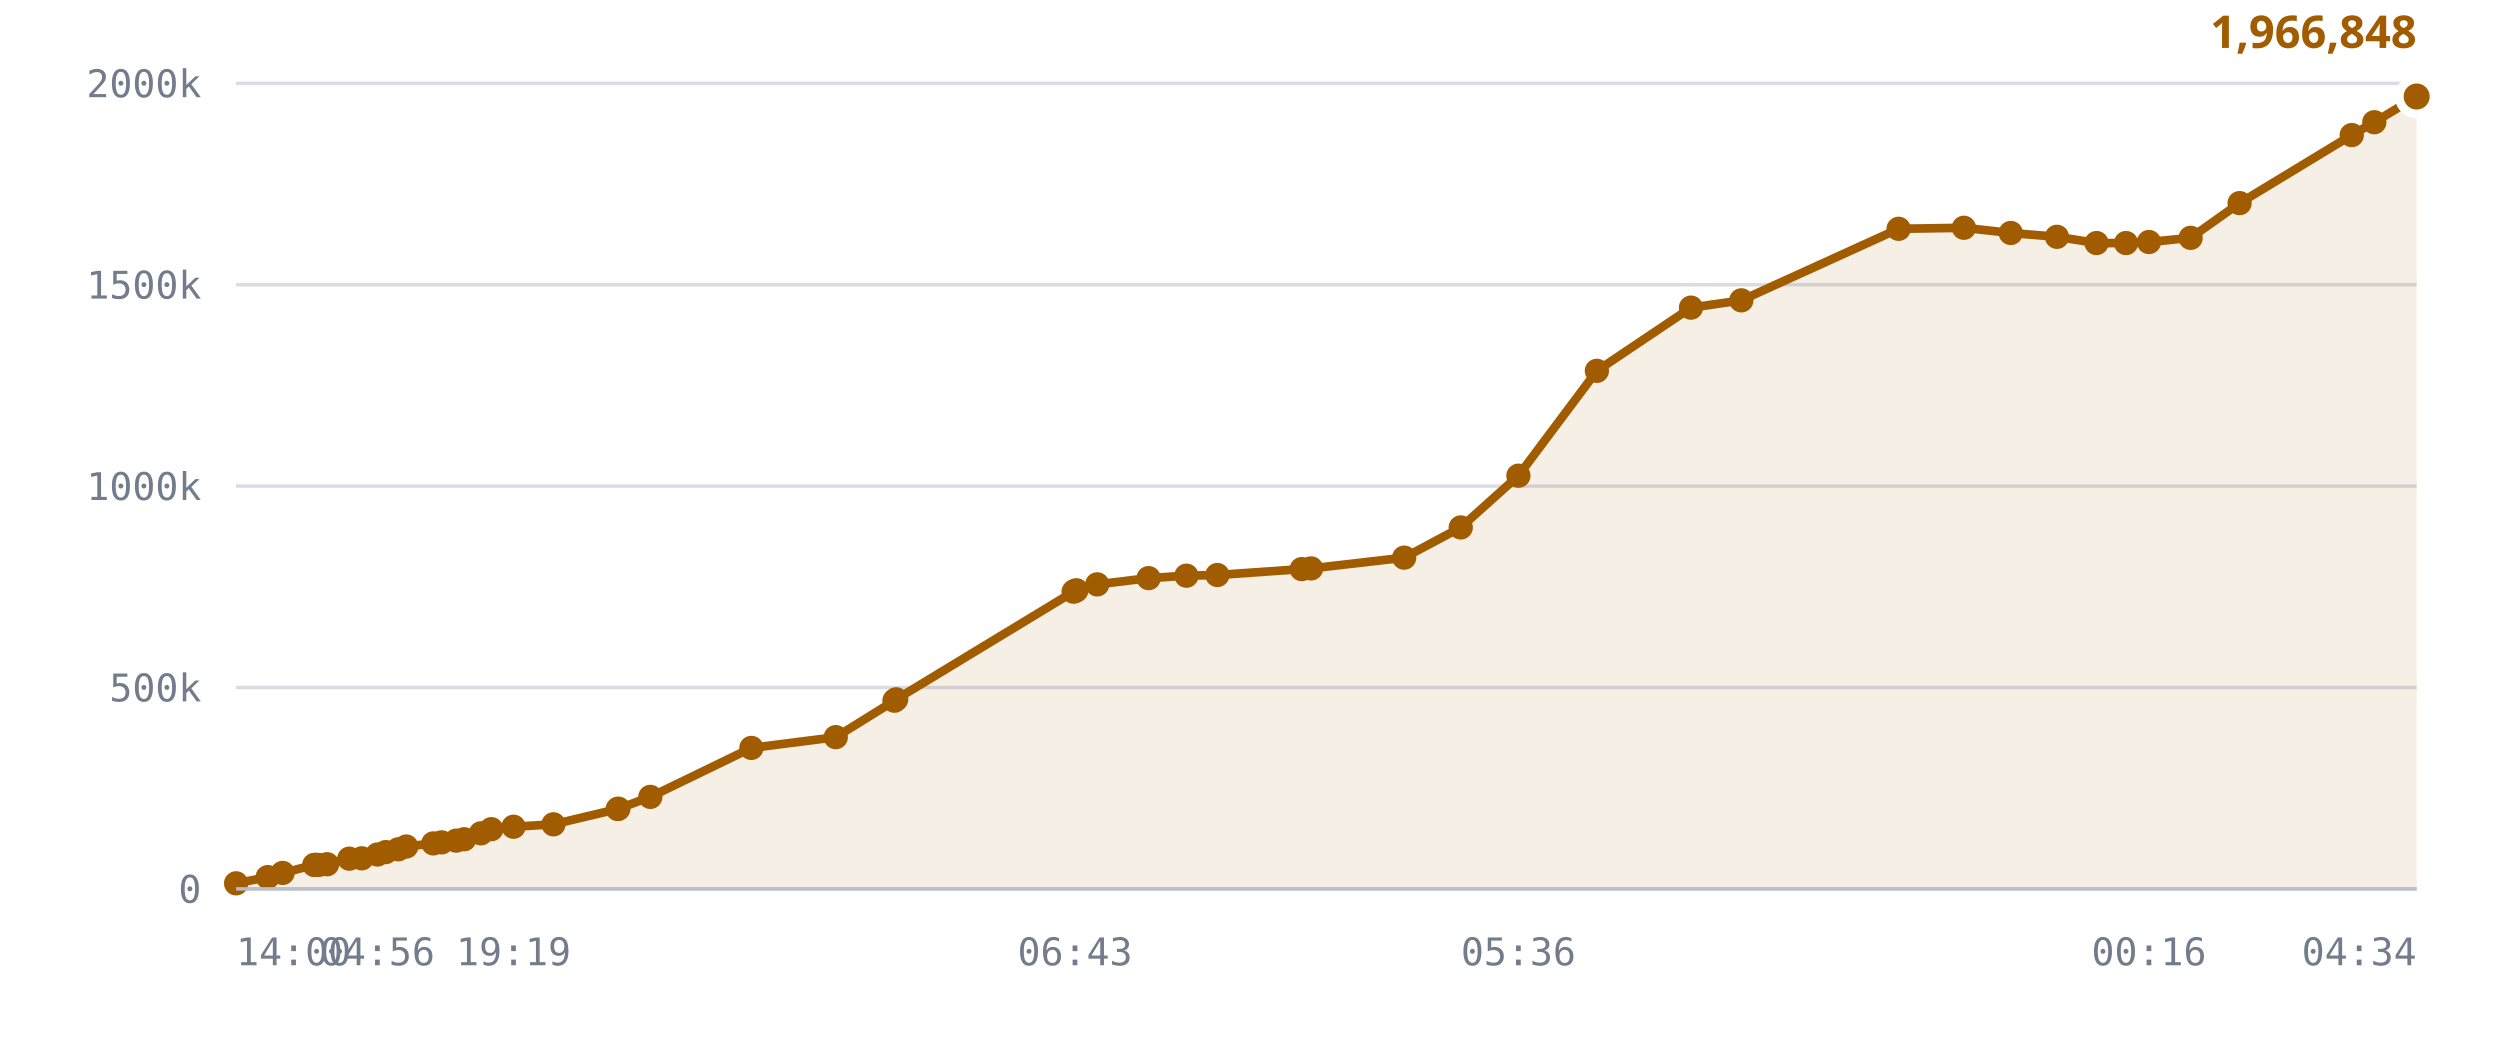
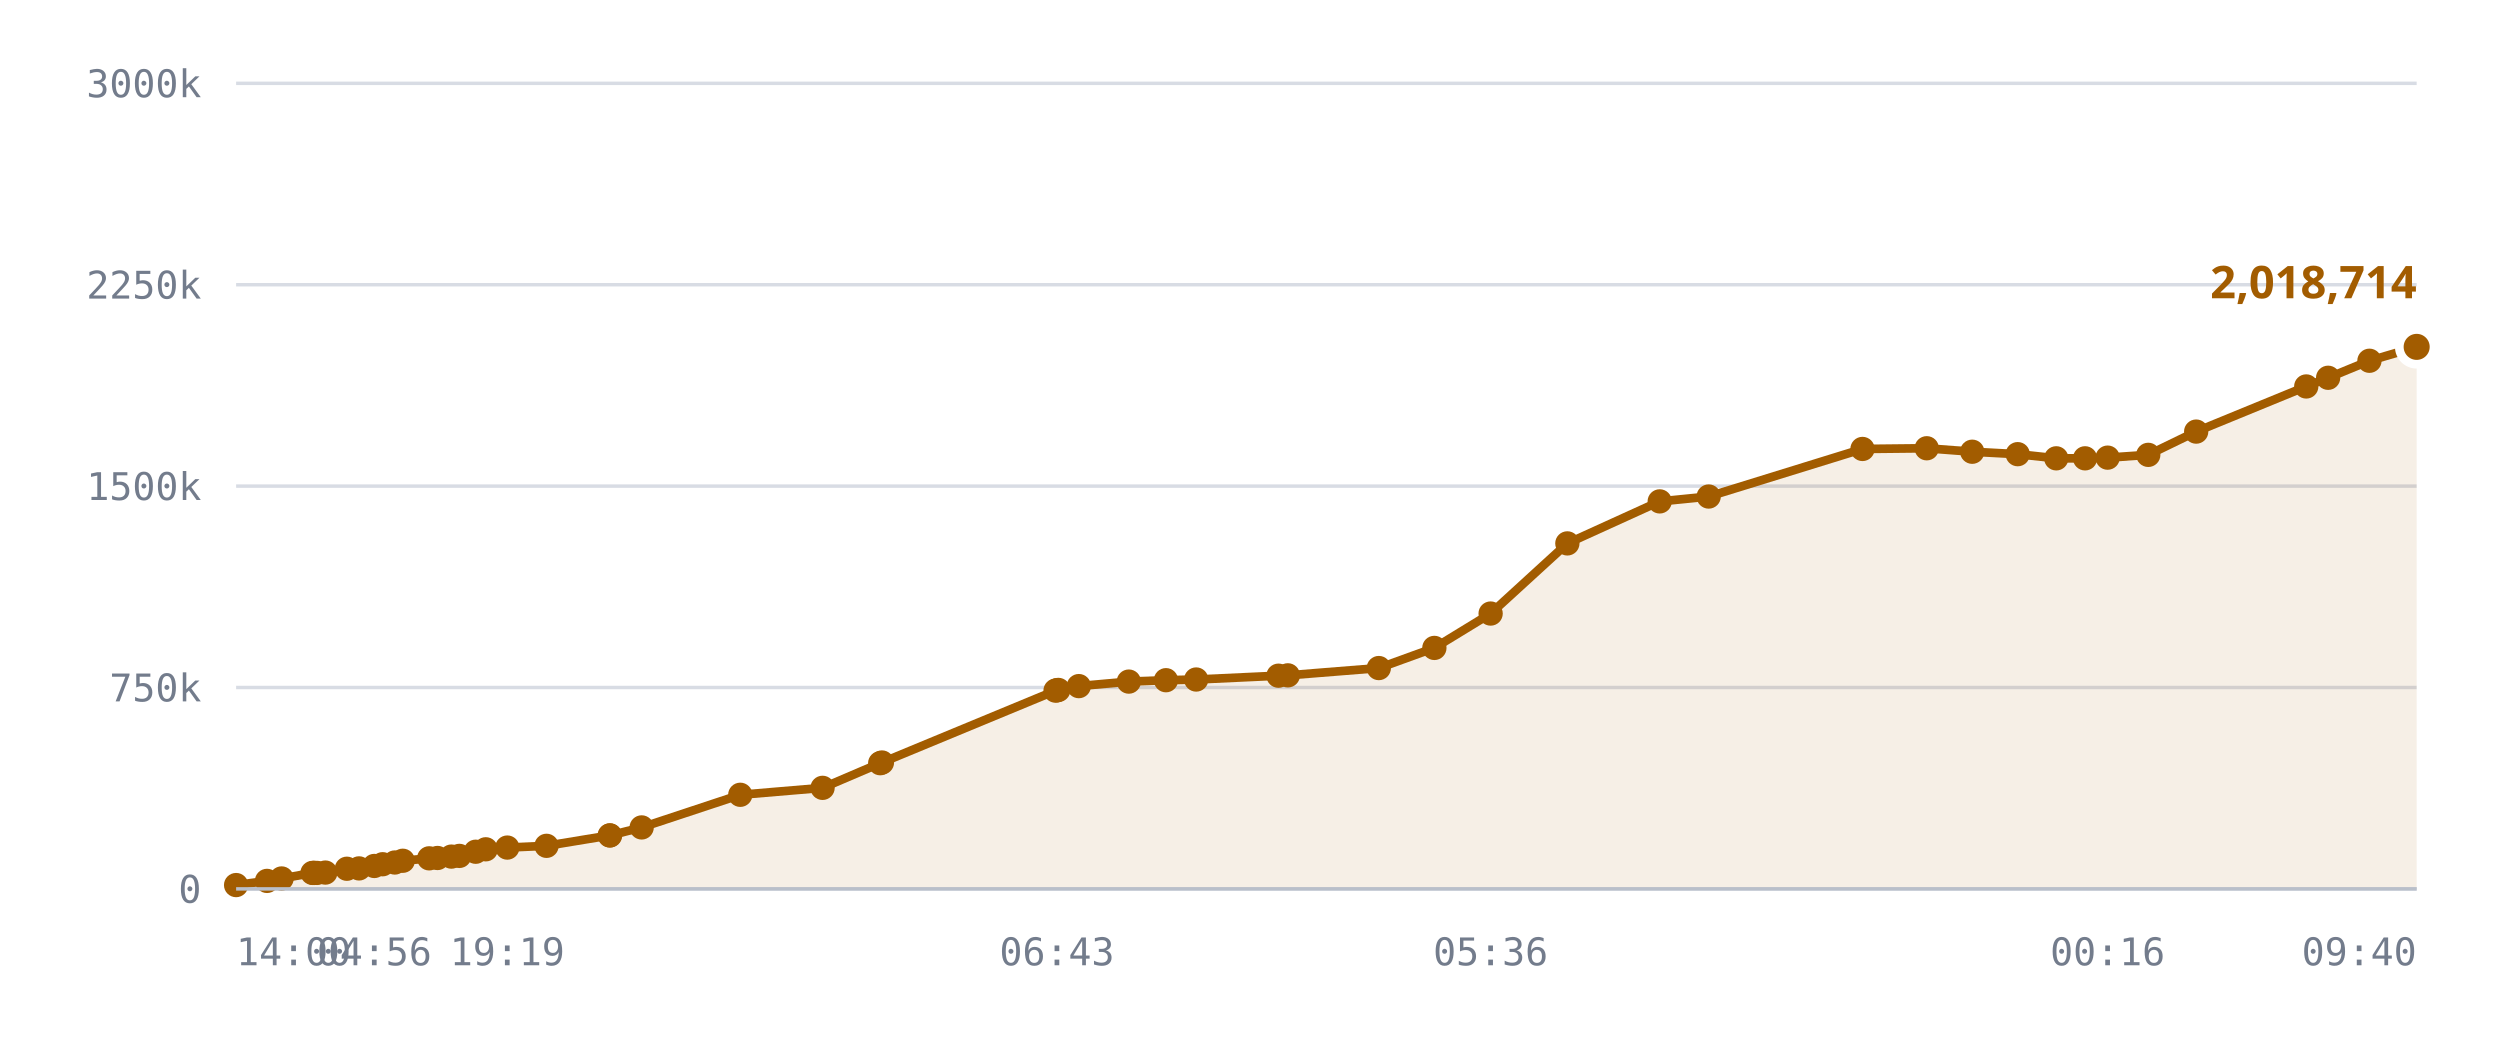
<svg xmlns="http://www.w3.org/2000/svg" viewBox="0 0 720 300" role="img" aria-label="Published DID profiles, sharded namespace">
  <style>
    .grid      { stroke: var(--chart-grid, #d8dce4); stroke-width: 1; }
    .cap       { stroke: var(--chart-cap, #9a2b22); stroke-width: 1.5; stroke-dasharray: 5 4; }
    .cap-label { fill: var(--chart-cap, #9a2b22); font: 600 11px Archivo, system-ui, sans-serif; letter-spacing: .04em; }
    .tick      { fill: var(--chart-muted, #737c8c); font: 500 11px "IBM Plex Mono", ui-monospace, monospace; }
    .tick-y    { text-anchor: end; }
    .tick-x    { text-anchor: middle; }
    .series    { fill: none; stroke: var(--chart-line, #a25c00); stroke-width: 2.5; stroke-linejoin: round; stroke-linecap: round; }
    .fill      { fill: var(--chart-fill, rgba(162,92,0,.10)); stroke: none; }
    .dot       { fill: var(--chart-line, #a25c00); }
    .dot-last  { stroke: var(--chart-bg, #fff); stroke-width: 2.5; }
    .end-label { fill: var(--chart-line, #a25c00); font: 700 13px Archivo, system-ui, sans-serif; }
    .axis      { stroke: var(--chart-axis, #b9bfca); stroke-width: 1; }
  </style>
  <line x1="68" y1="256.0" x2="696" y2="256.0" class="grid" />
  <text x="58" y="260.0" class="tick tick-y">0</text>
  <line x1="68" y1="198.0" x2="696" y2="198.0" class="grid" />
-   <text x="58" y="202.0" class="tick tick-y">500k</text>
+   <text x="58" y="202.0" class="tick tick-y">750k</text>
  <line x1="68" y1="140.0" x2="696" y2="140.0" class="grid" />
-   <text x="58" y="144.0" class="tick tick-y">1000k</text>
+   <text x="58" y="144.0" class="tick tick-y">1500k</text>
  <line x1="68" y1="82.0" x2="696" y2="82.0" class="grid" />
-   <text x="58" y="86.0" class="tick tick-y">1500k</text>
+   <text x="58" y="86.0" class="tick tick-y">2250k</text>
  <line x1="68" y1="24.0" x2="696" y2="24.0" class="grid" />
-   <text x="58" y="28.0" class="tick tick-y">2000k</text>
-   <path d="M68.0,254.4 L77.1,252.6 L81.4,251.4 L90.5,249.1 L90.9,249.1 L91.0,249.1 L91.8,249.1 L94.2,248.9 L100.6,247.3 L104.2,247.2 L108.7,246.1 L111.1,245.4 L114.7,244.6 L117.0,243.8 L124.8,242.9 L127.2,242.6 L131.4,242.1 L133.7,241.7 L138.5,240.0 L141.5,238.8 L147.9,238.1 L159.4,237.4 L177.9,233.0 L178.1,232.9 L187.3,229.5 L216.4,215.4 L240.7,212.3 L257.6,201.8 L258.1,201.4 L309.2,170.4 L309.6,170.2 L310.0,170.0 L316.0,168.3 L330.8,166.5 L341.7,165.8 L350.6,165.6 L374.9,163.9 L377.6,163.7 L404.4,160.6 L420.7,151.9 L437.3,137.0 L459.9,106.8 L487.0,88.6 L501.5,86.5 L546.8,65.9 L565.6,65.6 L579.1,67.1 L592.4,68.2 L603.8,70.0 L612.3,70.0 L618.9,69.7 L630.9,68.5 L645.0,58.5 L677.3,38.9 L683.8,35.2 L696.0,27.8 L696.0,256.0 L68.0,256.0 Z" class="fill" />
-   <path d="M68.0,254.4 L77.1,252.6 L81.4,251.4 L90.5,249.1 L90.9,249.1 L91.0,249.1 L91.8,249.1 L94.2,248.9 L100.6,247.3 L104.2,247.2 L108.7,246.1 L111.1,245.4 L114.7,244.6 L117.0,243.8 L124.8,242.9 L127.2,242.6 L131.4,242.1 L133.7,241.7 L138.5,240.0 L141.5,238.8 L147.9,238.1 L159.4,237.4 L177.9,233.0 L178.1,232.9 L187.3,229.5 L216.4,215.4 L240.7,212.3 L257.6,201.8 L258.1,201.4 L309.2,170.4 L309.6,170.2 L310.0,170.0 L316.0,168.3 L330.8,166.5 L341.7,165.8 L350.6,165.6 L374.9,163.9 L377.6,163.7 L404.4,160.6 L420.7,151.9 L437.3,137.0 L459.9,106.8 L487.0,88.6 L501.5,86.5 L546.8,65.9 L565.6,65.6 L579.1,67.1 L592.4,68.2 L603.8,70.0 L612.3,70.0 L618.9,69.7 L630.9,68.5 L645.0,58.5 L677.3,38.9 L683.8,35.2 L696.0,27.8" class="series" />
-   <circle cx="68.0" cy="254.4" r="3.5" class="dot" />
-   <circle cx="77.1" cy="252.6" r="3.5" class="dot" />
-   <circle cx="81.4" cy="251.4" r="3.5" class="dot" />
-   <circle cx="90.5" cy="249.1" r="3.5" class="dot" />
-   <circle cx="90.9" cy="249.1" r="3.5" class="dot" />
-   <circle cx="91.0" cy="249.1" r="3.5" class="dot" />
-   <circle cx="91.8" cy="249.1" r="3.5" class="dot" />
-   <circle cx="94.2" cy="248.9" r="3.5" class="dot" />
-   <circle cx="100.6" cy="247.3" r="3.5" class="dot" />
-   <circle cx="104.2" cy="247.2" r="3.5" class="dot" />
-   <circle cx="108.7" cy="246.1" r="3.5" class="dot" />
-   <circle cx="111.1" cy="245.4" r="3.5" class="dot" />
-   <circle cx="114.7" cy="244.6" r="3.5" class="dot" />
-   <circle cx="117.0" cy="243.8" r="3.5" class="dot" />
-   <circle cx="124.8" cy="242.9" r="3.5" class="dot" />
-   <circle cx="127.2" cy="242.6" r="3.5" class="dot" />
-   <circle cx="131.4" cy="242.1" r="3.5" class="dot" />
-   <circle cx="133.7" cy="241.7" r="3.5" class="dot" />
-   <circle cx="138.5" cy="240.0" r="3.5" class="dot" />
-   <circle cx="141.5" cy="238.8" r="3.5" class="dot" />
-   <circle cx="147.9" cy="238.1" r="3.5" class="dot" />
-   <circle cx="159.4" cy="237.4" r="3.5" class="dot" />
-   <circle cx="177.9" cy="233.0" r="3.5" class="dot" />
-   <circle cx="178.1" cy="232.9" r="3.5" class="dot" />
-   <circle cx="187.3" cy="229.5" r="3.5" class="dot" />
-   <circle cx="216.4" cy="215.4" r="3.5" class="dot" />
-   <circle cx="240.7" cy="212.3" r="3.5" class="dot" />
-   <circle cx="257.6" cy="201.8" r="3.5" class="dot" />
-   <circle cx="258.1" cy="201.4" r="3.5" class="dot" />
-   <circle cx="309.2" cy="170.4" r="3.5" class="dot" />
-   <circle cx="309.6" cy="170.2" r="3.5" class="dot" />
-   <circle cx="310.0" cy="170.0" r="3.5" class="dot" />
-   <circle cx="316.0" cy="168.3" r="3.5" class="dot" />
-   <circle cx="330.8" cy="166.5" r="3.5" class="dot" />
-   <circle cx="341.7" cy="165.8" r="3.5" class="dot" />
-   <circle cx="350.6" cy="165.6" r="3.5" class="dot" />
-   <circle cx="374.9" cy="163.9" r="3.5" class="dot" />
-   <circle cx="377.6" cy="163.7" r="3.5" class="dot" />
-   <circle cx="404.4" cy="160.6" r="3.5" class="dot" />
-   <circle cx="420.7" cy="151.9" r="3.5" class="dot" />
-   <circle cx="437.3" cy="137.0" r="3.5" class="dot" />
-   <circle cx="459.9" cy="106.8" r="3.5" class="dot" />
-   <circle cx="487.0" cy="88.6" r="3.5" class="dot" />
-   <circle cx="501.5" cy="86.5" r="3.5" class="dot" />
-   <circle cx="546.8" cy="65.9" r="3.5" class="dot" />
-   <circle cx="565.6" cy="65.6" r="3.5" class="dot" />
-   <circle cx="579.1" cy="67.1" r="3.5" class="dot" />
-   <circle cx="592.4" cy="68.2" r="3.5" class="dot" />
-   <circle cx="603.8" cy="70.0" r="3.5" class="dot" />
-   <circle cx="612.3" cy="70.0" r="3.5" class="dot" />
-   <circle cx="618.9" cy="69.7" r="3.5" class="dot" />
-   <circle cx="630.9" cy="68.5" r="3.5" class="dot" />
-   <circle cx="645.0" cy="58.5" r="3.5" class="dot" />
-   <circle cx="677.3" cy="38.9" r="3.5" class="dot" />
-   <circle cx="683.8" cy="35.2" r="3.5" class="dot" />
-   <circle cx="696.0" cy="27.8" r="5" class="dot dot-last" />
-   <text x="696.0" y="13.8" class="end-label" text-anchor="end">1,966,848</text>
+   <text x="58" y="28.0" class="tick tick-y">3000k</text>
+   <path d="M68.0,254.9 L76.9,253.7 L81.1,253.0 L90.0,251.4 L90.4,251.4 L90.5,251.4 L91.3,251.4 L93.7,251.3 L99.9,250.2 L103.4,250.1 L107.8,249.4 L110.2,248.9 L113.7,248.4 L116.0,247.9 L123.6,247.2 L126.0,247.1 L130.0,246.7 L132.3,246.5 L137.0,245.3 L139.9,244.6 L146.1,244.1 L157.4,243.6 L175.6,240.6 L175.7,240.6 L184.8,238.3 L213.2,228.9 L236.9,226.9 L253.5,219.8 L254.0,219.6 L304.0,198.9 L304.4,198.8 L304.8,198.7 L310.7,197.6 L325.1,196.3 L335.8,195.9 L344.5,195.7 L368.2,194.6 L370.9,194.5 L397.1,192.4 L413.1,186.6 L429.3,176.7 L451.4,156.5 L478.0,144.4 L492.1,143.0 L536.4,129.3 L554.9,129.1 L568.0,130.1 L581.1,130.8 L592.2,132.0 L600.5,132.0 L607.0,131.8 L618.7,131.0 L632.5,124.3 L664.2,111.3 L670.5,108.8 L682.4,103.9 L696.0,99.9 L696.0,256.0 L68.0,256.0 Z" class="fill" />
+   <path d="M68.0,254.9 L76.9,253.7 L81.1,253.0 L90.0,251.4 L90.4,251.4 L90.5,251.4 L91.3,251.4 L93.7,251.3 L99.9,250.2 L103.4,250.1 L107.8,249.4 L110.2,248.9 L113.7,248.4 L116.0,247.9 L123.6,247.2 L126.0,247.1 L130.0,246.7 L132.3,246.5 L137.0,245.3 L139.9,244.6 L146.1,244.1 L157.4,243.6 L175.6,240.6 L175.7,240.6 L184.8,238.3 L213.2,228.9 L236.9,226.9 L253.5,219.8 L254.0,219.6 L304.0,198.9 L304.4,198.8 L304.8,198.7 L310.7,197.6 L325.1,196.3 L335.8,195.9 L344.5,195.7 L368.2,194.6 L370.9,194.5 L397.1,192.4 L413.1,186.6 L429.3,176.7 L451.4,156.5 L478.0,144.4 L492.1,143.0 L536.4,129.3 L554.9,129.1 L568.0,130.1 L581.1,130.8 L592.2,132.0 L600.5,132.0 L607.0,131.8 L618.7,131.0 L632.5,124.3 L664.2,111.3 L670.5,108.8 L682.4,103.9 L696.0,99.9" class="series" />
+   <circle cx="68.0" cy="254.9" r="3.5" class="dot" />
+   <circle cx="76.9" cy="253.7" r="3.5" class="dot" />
+   <circle cx="81.1" cy="253.0" r="3.5" class="dot" />
+   <circle cx="90.0" cy="251.4" r="3.5" class="dot" />
+   <circle cx="90.4" cy="251.4" r="3.5" class="dot" />
+   <circle cx="90.5" cy="251.4" r="3.5" class="dot" />
+   <circle cx="91.3" cy="251.4" r="3.5" class="dot" />
+   <circle cx="93.7" cy="251.3" r="3.5" class="dot" />
+   <circle cx="99.9" cy="250.2" r="3.5" class="dot" />
+   <circle cx="103.4" cy="250.1" r="3.5" class="dot" />
+   <circle cx="107.8" cy="249.4" r="3.5" class="dot" />
+   <circle cx="110.2" cy="248.9" r="3.5" class="dot" />
+   <circle cx="113.7" cy="248.4" r="3.5" class="dot" />
+   <circle cx="116.0" cy="247.9" r="3.5" class="dot" />
+   <circle cx="123.6" cy="247.2" r="3.5" class="dot" />
+   <circle cx="126.0" cy="247.1" r="3.5" class="dot" />
+   <circle cx="130.0" cy="246.7" r="3.5" class="dot" />
+   <circle cx="132.3" cy="246.5" r="3.5" class="dot" />
+   <circle cx="137.0" cy="245.3" r="3.5" class="dot" />
+   <circle cx="139.9" cy="244.6" r="3.5" class="dot" />
+   <circle cx="146.1" cy="244.1" r="3.5" class="dot" />
+   <circle cx="157.4" cy="243.6" r="3.5" class="dot" />
+   <circle cx="175.6" cy="240.6" r="3.5" class="dot" />
+   <circle cx="175.7" cy="240.6" r="3.5" class="dot" />
+   <circle cx="184.8" cy="238.3" r="3.5" class="dot" />
+   <circle cx="213.2" cy="228.9" r="3.5" class="dot" />
+   <circle cx="236.9" cy="226.9" r="3.5" class="dot" />
+   <circle cx="253.5" cy="219.8" r="3.5" class="dot" />
+   <circle cx="254.0" cy="219.6" r="3.5" class="dot" />
+   <circle cx="304.0" cy="198.9" r="3.5" class="dot" />
+   <circle cx="304.4" cy="198.8" r="3.5" class="dot" />
+   <circle cx="304.8" cy="198.7" r="3.5" class="dot" />
+   <circle cx="310.7" cy="197.6" r="3.5" class="dot" />
+   <circle cx="325.1" cy="196.3" r="3.5" class="dot" />
+   <circle cx="335.8" cy="195.9" r="3.5" class="dot" />
+   <circle cx="344.5" cy="195.7" r="3.5" class="dot" />
+   <circle cx="368.2" cy="194.6" r="3.5" class="dot" />
+   <circle cx="370.9" cy="194.5" r="3.5" class="dot" />
+   <circle cx="397.1" cy="192.4" r="3.5" class="dot" />
+   <circle cx="413.1" cy="186.6" r="3.5" class="dot" />
+   <circle cx="429.3" cy="176.7" r="3.5" class="dot" />
+   <circle cx="451.4" cy="156.5" r="3.5" class="dot" />
+   <circle cx="478.0" cy="144.4" r="3.5" class="dot" />
+   <circle cx="492.1" cy="143.0" r="3.5" class="dot" />
+   <circle cx="536.4" cy="129.3" r="3.5" class="dot" />
+   <circle cx="554.9" cy="129.1" r="3.5" class="dot" />
+   <circle cx="568.0" cy="130.1" r="3.5" class="dot" />
+   <circle cx="581.1" cy="130.8" r="3.5" class="dot" />
+   <circle cx="592.2" cy="132.0" r="3.5" class="dot" />
+   <circle cx="600.5" cy="132.0" r="3.5" class="dot" />
+   <circle cx="607.0" cy="131.8" r="3.5" class="dot" />
+   <circle cx="618.7" cy="131.0" r="3.5" class="dot" />
+   <circle cx="632.5" cy="124.3" r="3.5" class="dot" />
+   <circle cx="664.2" cy="111.3" r="3.5" class="dot" />
+   <circle cx="670.5" cy="108.8" r="3.5" class="dot" />
+   <circle cx="682.4" cy="103.9" r="3.5" class="dot" />
+   <circle cx="696.0" cy="99.9" r="5" class="dot dot-last" />
+   <text x="696.0" y="85.9" class="end-label" text-anchor="end">2,018,714</text>
  <line x1="68" y1="256" x2="696" y2="256" class="axis" />
  <text x="68.0" y="278" class="tick" text-anchor="start">14:00</text>
-   <text x="108.7" y="278" class="tick" text-anchor="middle">04:56</text>
-   <text x="147.9" y="278" class="tick" text-anchor="middle">19:19</text>
-   <text x="309.6" y="278" class="tick" text-anchor="middle">06:43</text>
-   <text x="437.3" y="278" class="tick" text-anchor="middle">05:36</text>
-   <text x="618.9" y="278" class="tick" text-anchor="middle">00:16</text>
-   <text x="696.0" y="278" class="tick" text-anchor="end">04:34</text>
+   <text x="107.8" y="278" class="tick" text-anchor="middle">04:56</text>
+   <text x="146.1" y="278" class="tick" text-anchor="middle">19:19</text>
+   <text x="304.4" y="278" class="tick" text-anchor="middle">06:43</text>
+   <text x="429.3" y="278" class="tick" text-anchor="middle">05:36</text>
+   <text x="607.0" y="278" class="tick" text-anchor="middle">00:16</text>
+   <text x="696.0" y="278" class="tick" text-anchor="end">09:40</text>
</svg>
